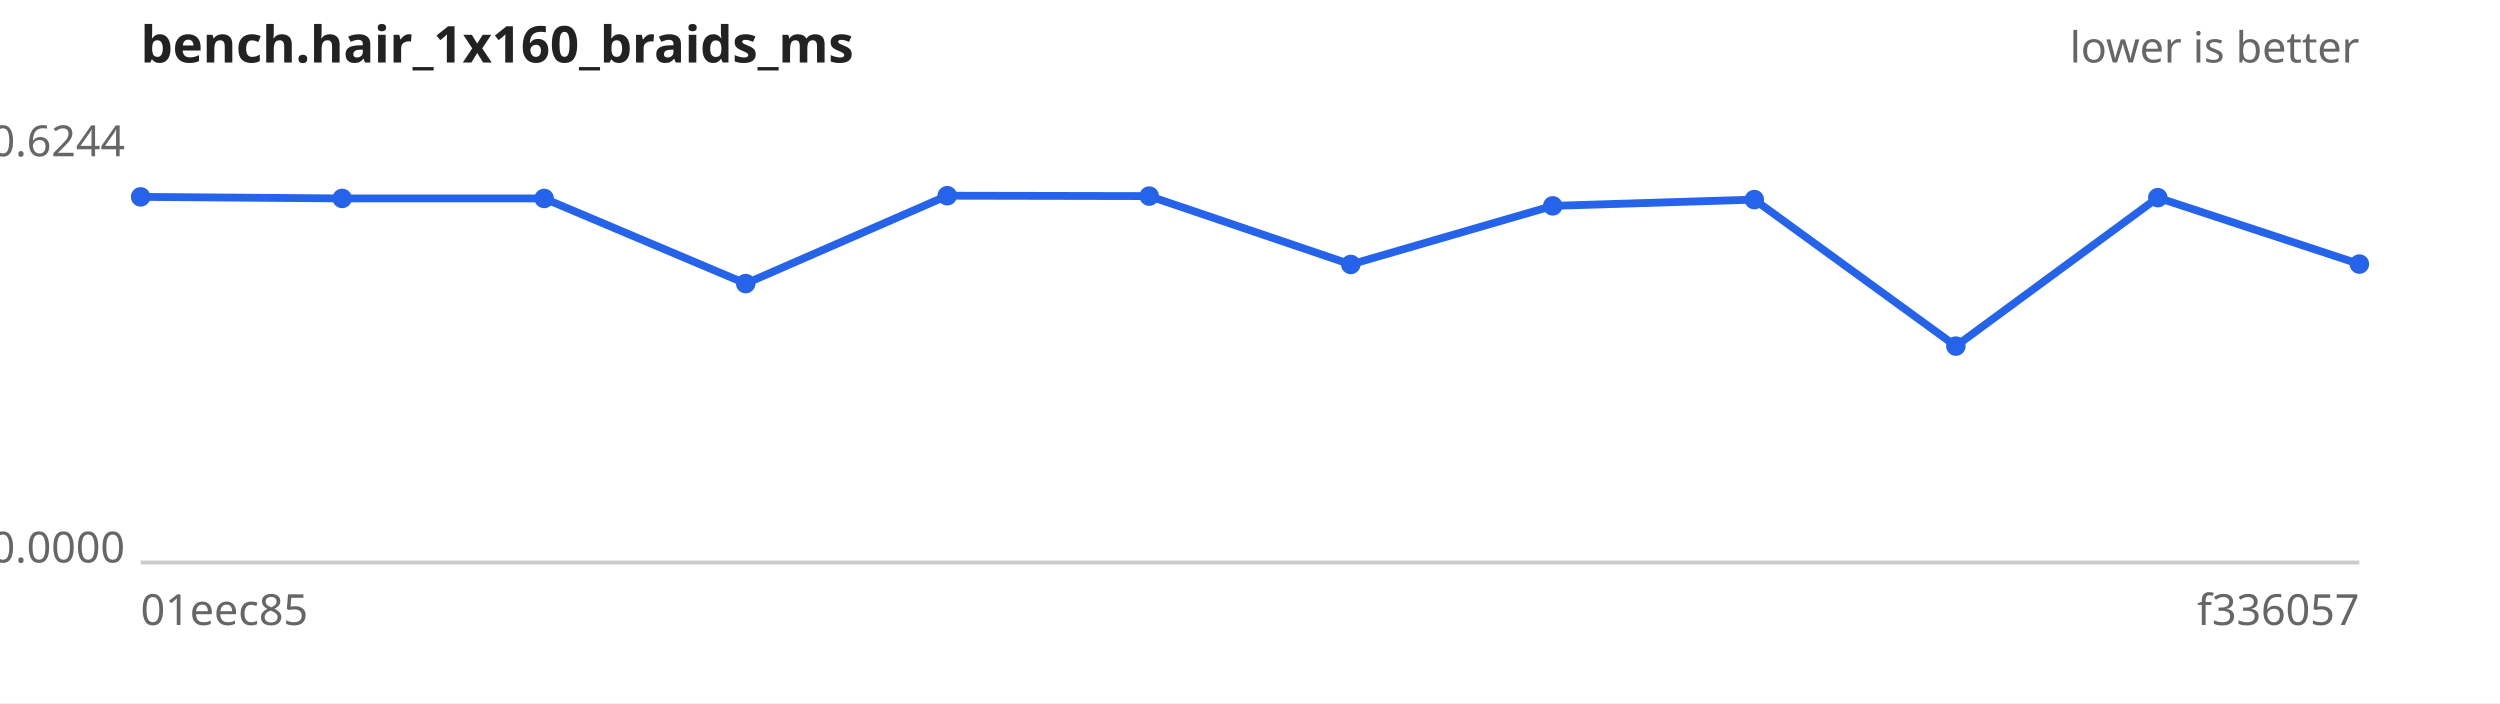
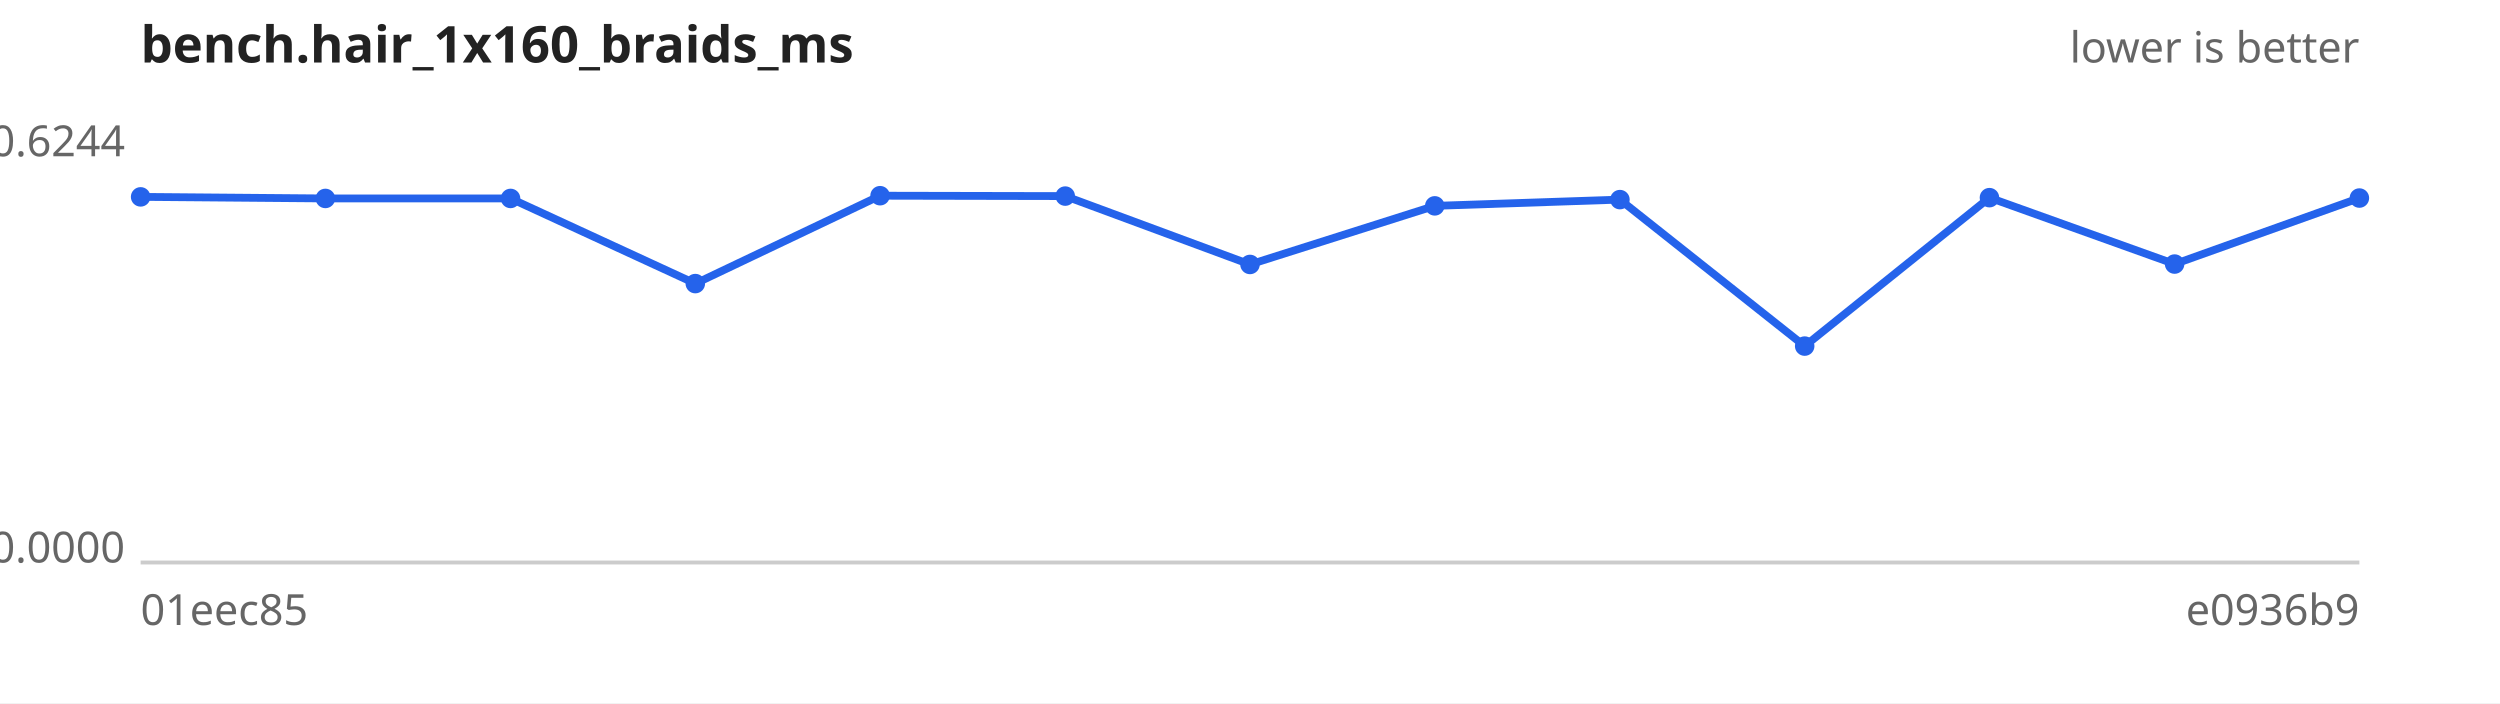
<svg xmlns="http://www.w3.org/2000/svg" width="640" height="180" viewBox="0 0 640 180" font-family="sans-serif" font-size="11">
  <rect width="640" height="180" fill="#ffffff" />
  <text x="36" y="16" font-size="13" font-weight="bold" fill="#222">bench.hair_1x160_braids_ms</text>
  <text x="604" y="16" text-anchor="end" fill="#666">lower is better</text>
  <line x1="36" y1="144" x2="604" y2="144" stroke="#ccc" />
  <text x="32" y="40.0" text-anchor="end" fill="#666">0.6244</text>
  <text x="32" y="144.0" text-anchor="end" fill="#666">0.0000</text>
  <text x="36" y="160" fill="#666">01eec85</text>
-   <text x="604" y="160" text-anchor="end" fill="#666">f336057</text>
-   <path d="M36.0,50.4 L87.6,50.8 L139.3,50.8 L190.9,72.6 L242.5,50.1 L294.2,50.2 L345.8,67.7 L397.5,52.7 L449.1,51.1 L500.7,88.6 L552.4,50.6 L604.0,67.6" fill="none" stroke="#2563eb" stroke-width="2" />
+   <text x="604" y="160" text-anchor="end" fill="#666">e0936b9</text>
+   <path d="M36.0,50.4 L83.3,50.8 L130.7,50.8 L178.0,72.6 L225.3,50.1 L272.7,50.2 L320.0,67.7 L367.3,52.7 L414.7,51.1 L462.0,88.6 L509.3,50.6 L556.7,67.6 L604.0,50.7" fill="none" stroke="#2563eb" stroke-width="2" />
  <g fill="#2563eb">
    <circle cx="36.0" cy="50.4" r="2.5" />
-     <circle cx="87.6" cy="50.8" r="2.5" />
-     <circle cx="139.3" cy="50.8" r="2.5" />
-     <circle cx="190.9" cy="72.6" r="2.5" />
-     <circle cx="242.5" cy="50.1" r="2.5" />
-     <circle cx="294.2" cy="50.2" r="2.5" />
-     <circle cx="345.8" cy="67.7" r="2.5" />
-     <circle cx="397.5" cy="52.7" r="2.5" />
-     <circle cx="449.1" cy="51.1" r="2.5" />
-     <circle cx="500.7" cy="88.6" r="2.5" />
-     <circle cx="552.4" cy="50.6" r="2.5" />
-     <circle cx="604.0" cy="67.6" r="2.5" />
+     <circle cx="83.3" cy="50.8" r="2.5" />
+     <circle cx="130.7" cy="50.8" r="2.5" />
+     <circle cx="178.0" cy="72.6" r="2.5" />
+     <circle cx="225.3" cy="50.1" r="2.5" />
+     <circle cx="272.7" cy="50.2" r="2.5" />
+     <circle cx="320.0" cy="67.7" r="2.5" />
+     <circle cx="367.3" cy="52.7" r="2.5" />
+     <circle cx="414.7" cy="51.1" r="2.5" />
+     <circle cx="462.0" cy="88.6" r="2.5" />
+     <circle cx="509.3" cy="50.6" r="2.5" />
+     <circle cx="556.7" cy="67.6" r="2.5" />
+     <circle cx="604.0" cy="50.7" r="2.5" />
  </g>
</svg>
